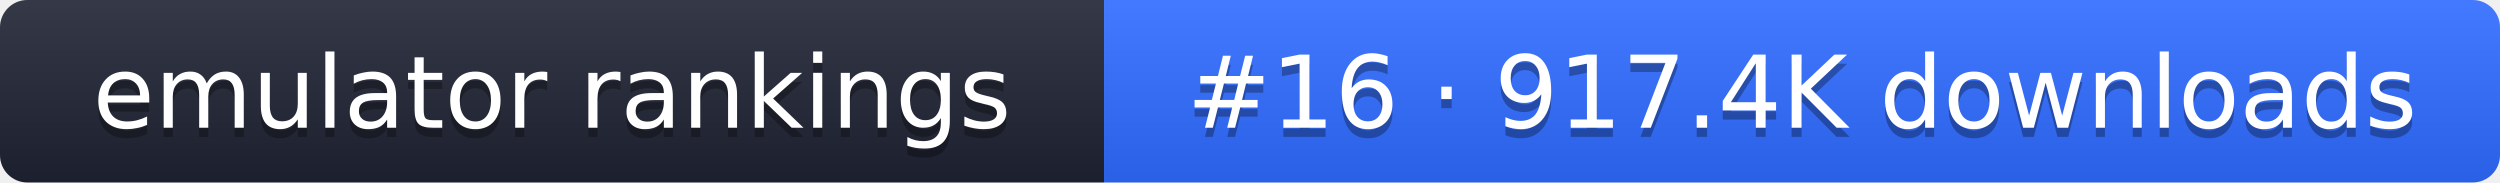
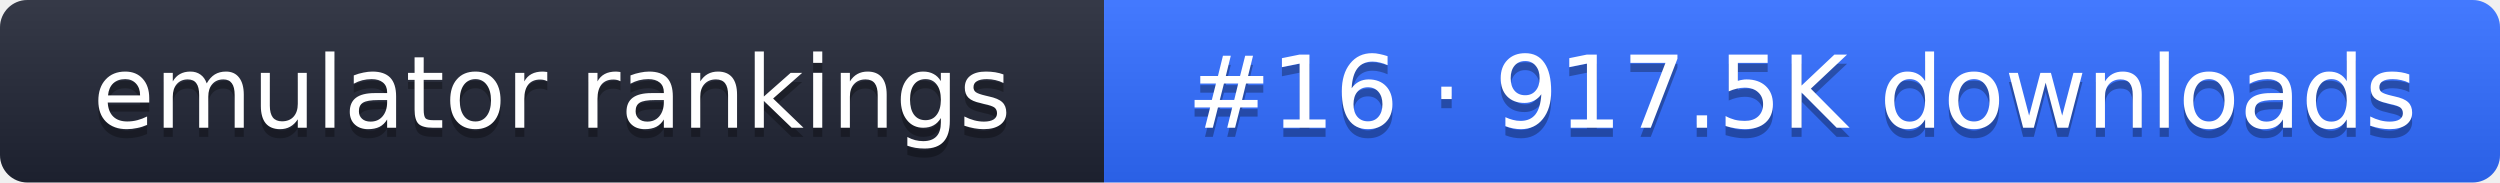
- <svg xmlns="http://www.w3.org/2000/svg" width="274" height="20" role="img" aria-label="emulator rankings: #16 · 917.4K downloads">
+ <svg xmlns="http://www.w3.org/2000/svg" width="274" height="20" role="img" aria-label="emulator rankings: #16 · 917.5K downloads">
  <linearGradient id="g" x2="0" y2="100%">
    <stop offset="0" stop-color="#fff" stop-opacity=".1" />
    <stop offset="1" stop-opacity=".1" />
  </linearGradient>
  <clipPath id="r">
    <rect width="274" height="20" rx="3" fill="#fff" />
  </clipPath>
  <g clip-path="url(#r)">
    <rect width="121" height="20" fill="#1f2433" />
    <rect x="121" width="153" height="20" fill="#2f6bff" />
    <rect width="274" height="20" fill="url(#g)" />
  </g>
  <g fill="#fff" text-anchor="middle" font-family="Verdana,DejaVu Sans,sans-serif" font-size="11">
    <text x="60.5" y="15" fill="#010101" fill-opacity=".3">emulator rankings</text>
    <text x="60.5" y="14">emulator rankings</text>
-     <text x="197.5" y="15" fill="#010101" fill-opacity=".3">#16 · 917.4K downloads</text>
-     <text x="197.5" y="14">#16 · 917.4K downloads</text>
+     <text x="197.5" y="15" fill="#010101" fill-opacity=".3">#16 · 917.5K downloads</text>
+     <text x="197.5" y="14">#16 · 917.5K downloads</text>
  </g>
</svg>
